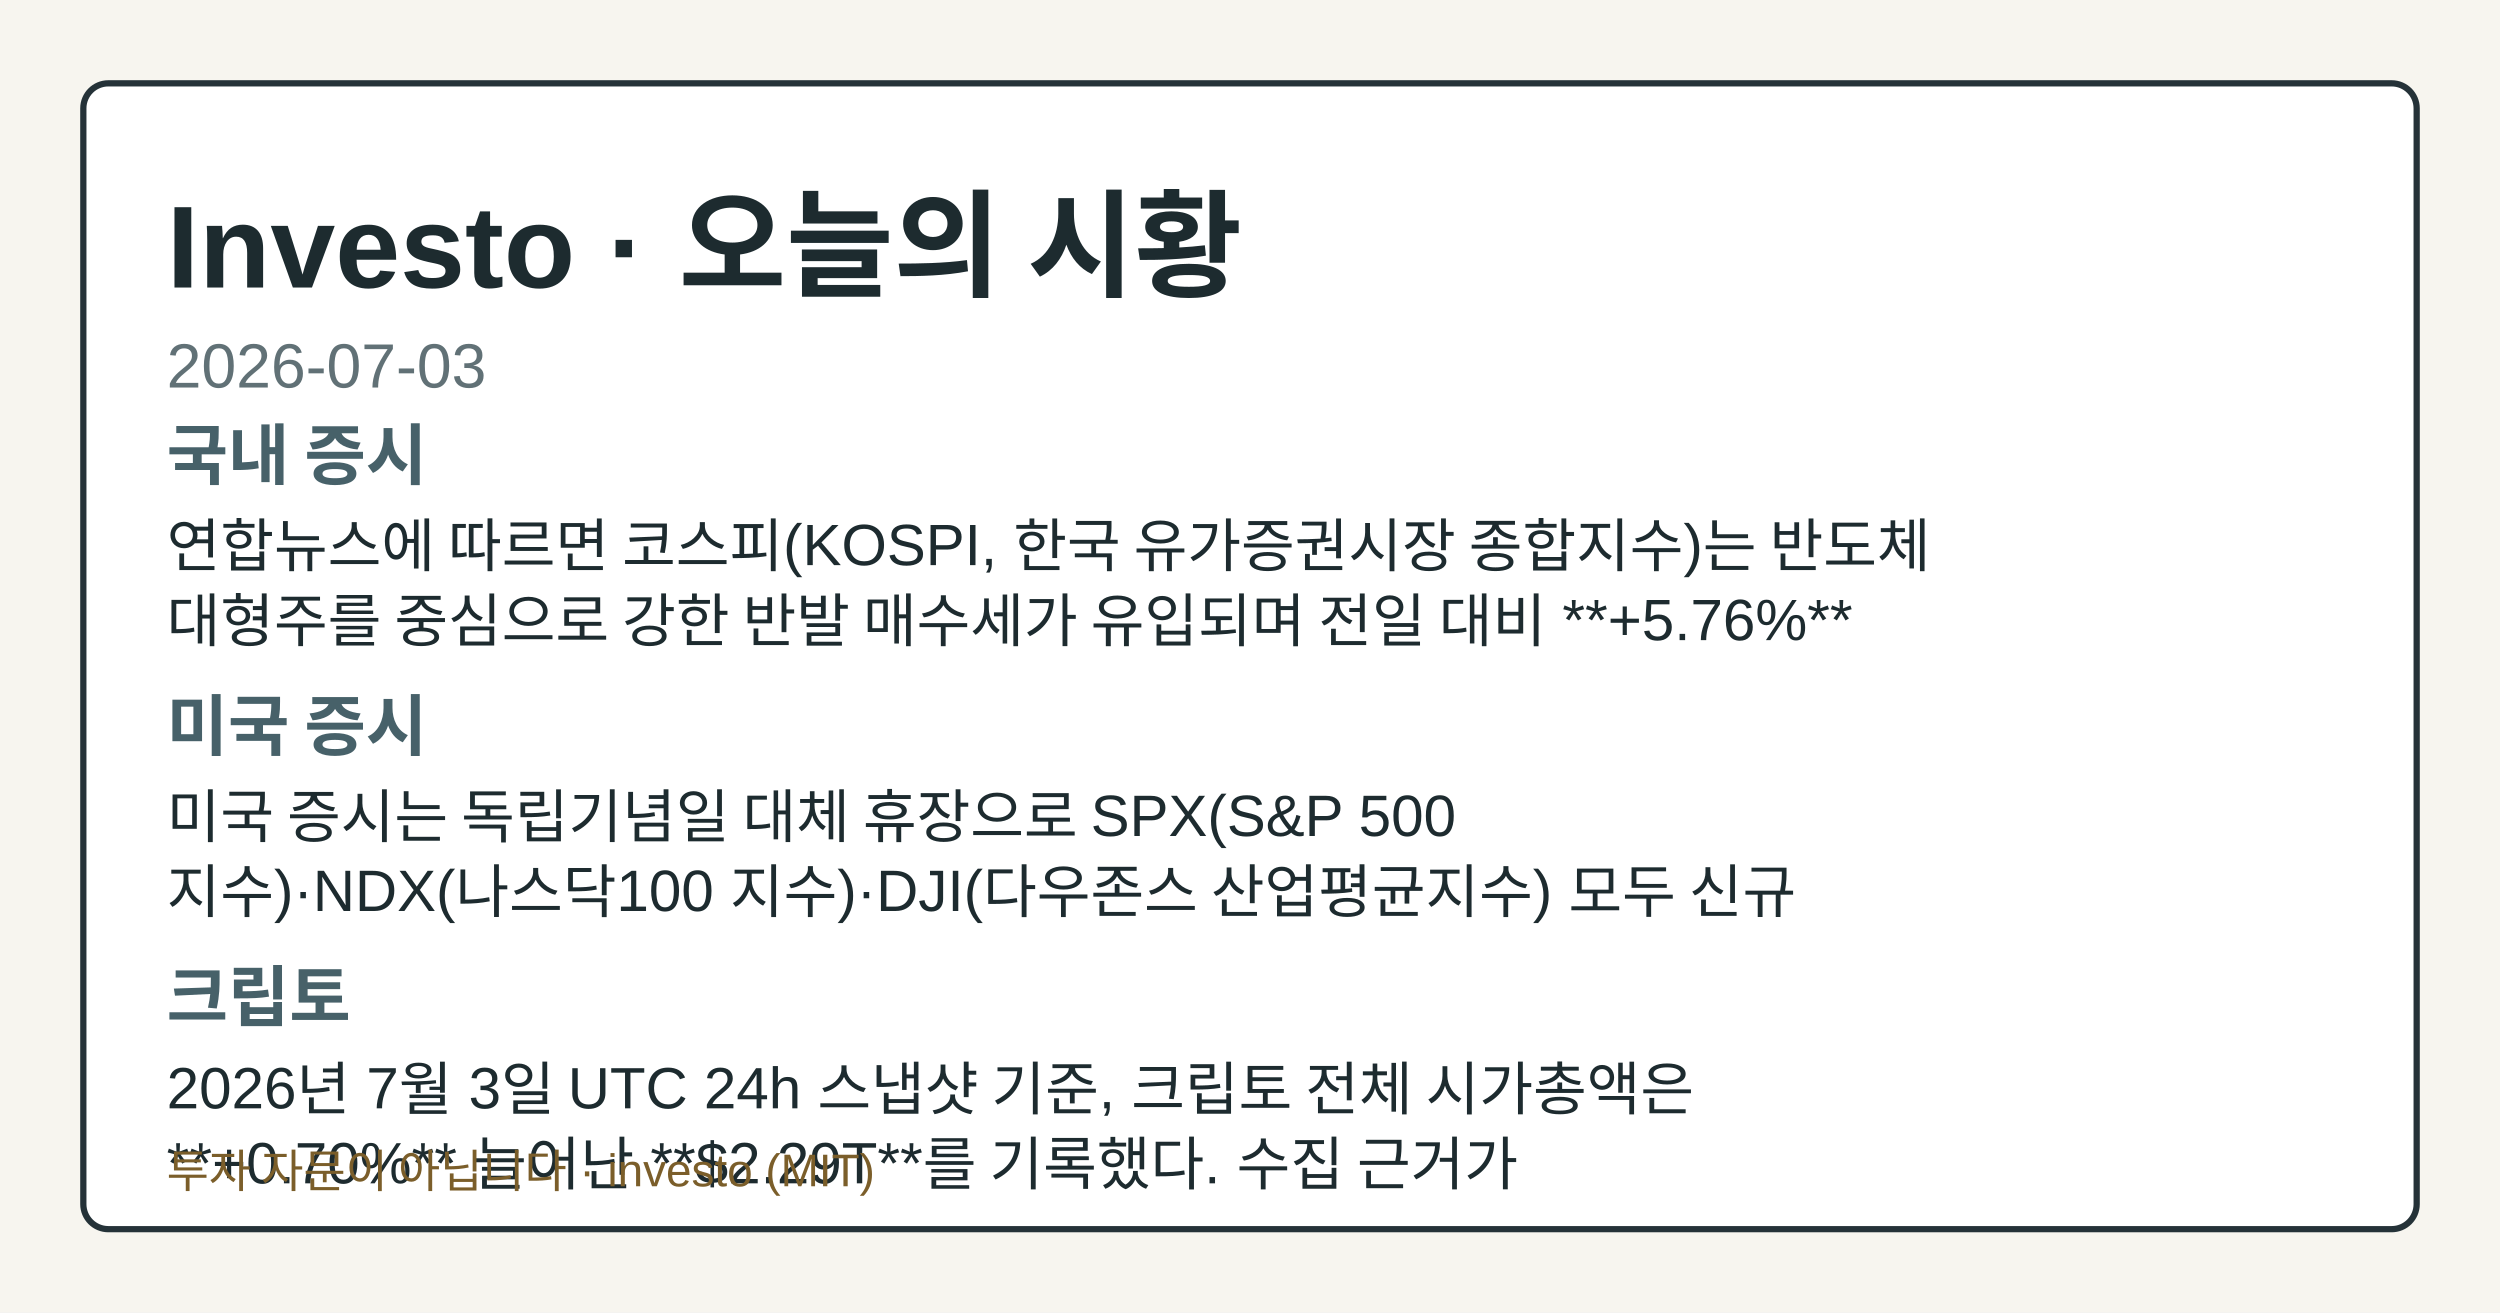
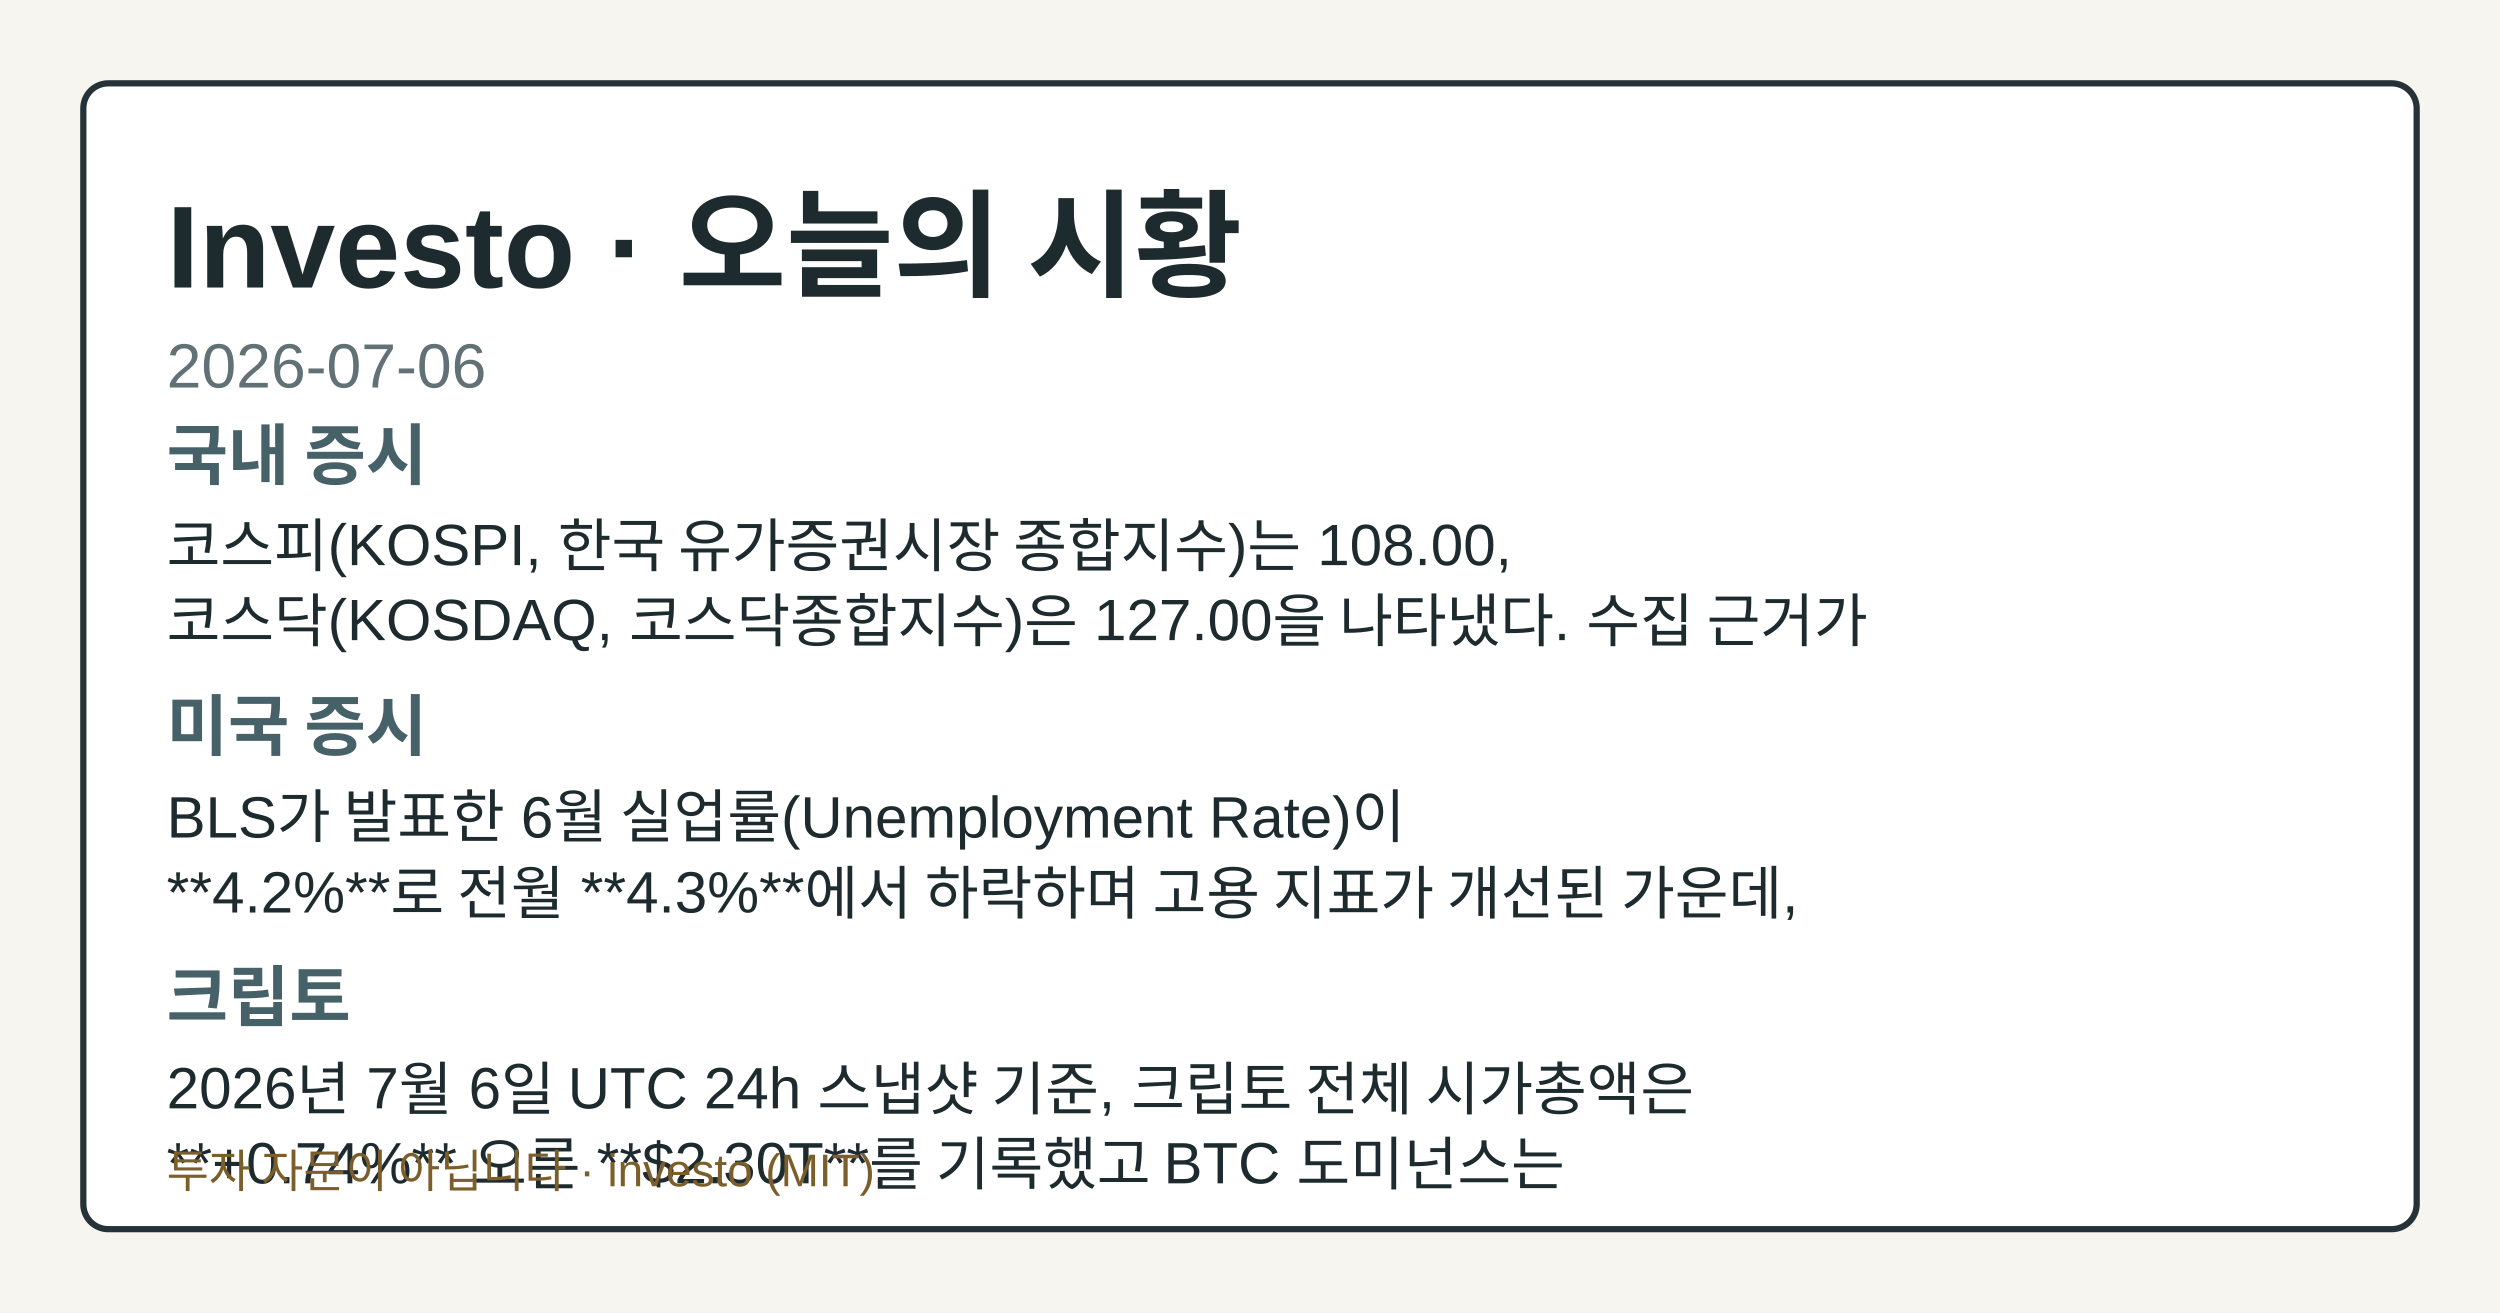
- <svg xmlns="http://www.w3.org/2000/svg" width="1200" height="630" viewBox="0 0 1200 630" role="img" aria-label="Investo 2026-07-03 시황 OG 카드">
+ <svg xmlns="http://www.w3.org/2000/svg" width="1200" height="630" viewBox="0 0 1200 630" role="img" aria-label="Investo 2026-07-06 시황 OG 카드">
  <style>.og-bg{fill:#f7f5ef;}.og-frame{fill:#ffffff;stroke:#253238;}.og-title{fill:#1d2b2f;}.og-subtitle{fill:#617176;}.og-label{fill:#476169;}.og-text{fill:#1d2b2f;}.og-disclaimer{fill:#7b5e2a;}@media (prefers-color-scheme: dark){.og-bg{fill:#0f1417;}.og-frame{fill:#1a2026;stroke:#9fb1ba;}.og-title{fill:#f4f6f8;}.og-subtitle{fill:#bfcdd4;}.og-label{fill:#a8c0c8;}.og-text{fill:#e8eef1;}.og-disclaimer{fill:#e2c489;}}</style>
  <rect class="og-bg" width="1200" height="630" />
  <rect class="og-frame" x="40" y="40" width="1120" height="550" rx="12" stroke-width="3" />
  <text class="og-title" x="80" y="138" font-family="&quot;Noto Sans KR&quot;, Arial, sans-serif" font-size="56" font-weight="700">Investo · 오늘의 시황</text>
-   <text class="og-subtitle" x="80" y="186" font-family="&quot;Noto Sans KR&quot;, Arial, sans-serif" font-size="30">2026-07-03</text>
+   <text class="og-subtitle" x="80" y="186" font-family="&quot;Noto Sans KR&quot;, Arial, sans-serif" font-size="30">2026-07-06</text>
  <text class="og-label" x="80" y="230" font-family="&quot;Noto Sans KR&quot;, Arial, sans-serif" font-size="32" font-weight="700">국내 증시</text>
-   <text class="og-text" x="80" y="272" font-family="&quot;Noto Sans KR&quot;, Arial, sans-serif" font-size="28">연합뉴스에 따르면 코스피(KOSPI, 한국 유가증권시장 종합지수)는 반도체</text>
-   <text class="og-text" x="80" y="308" font-family="&quot;Noto Sans KR&quot;, Arial, sans-serif" font-size="28">대형주를 중심으로 강한 반발 매수세가 유입되며 전일 대비 **+5.76%**</text>
+   <text class="og-text" x="80" y="272" font-family="&quot;Noto Sans KR&quot;, Arial, sans-serif" font-size="28">코스피(KOSPI, 한국 유가증권시장 종합지수)는 108.00,</text>
+   <text class="og-text" x="80" y="308" font-family="&quot;Noto Sans KR&quot;, Arial, sans-serif" font-size="28">코스닥(KOSDAQ, 코스닥종합지수)은 127.00을 나타냈다. 수집 근거가</text>
  <text class="og-label" x="80" y="360" font-family="&quot;Noto Sans KR&quot;, Arial, sans-serif" font-size="32" font-weight="700">미국 증시</text>
-   <text class="og-text" x="80" y="402" font-family="&quot;Noto Sans KR&quot;, Arial, sans-serif" font-size="28">미국 증시는 독립기념일 대체 휴장으로 SPX(S&amp;P 500</text>
-   <text class="og-text" x="80" y="438" font-family="&quot;Noto Sans KR&quot;, Arial, sans-serif" font-size="28">지수)·NDX(나스닥100 지수)·DJI(다우존스 산업평균지수) 모두 신규</text>
+   <text class="og-text" x="80" y="402" font-family="&quot;Noto Sans KR&quot;, Arial, sans-serif" font-size="28">BLS가 발표한 6월 실업률(Unemployment Rate)이</text>
+   <text class="og-text" x="80" y="438" font-family="&quot;Noto Sans KR&quot;, Arial, sans-serif" font-size="28">**4.2%**로 전월 **4.3%**에서 하락하며 고용 지표가 개선된 가운데,</text>
  <text class="og-label" x="80" y="490" font-family="&quot;Noto Sans KR&quot;, Arial, sans-serif" font-size="32" font-weight="700">크립토</text>
-   <text class="og-text" x="80" y="532" font-family="&quot;Noto Sans KR&quot;, Arial, sans-serif" font-size="28">2026년 7월 3일 UTC 24h 스냅샷 기준, 크립토 전체 시가총액은</text>
-   <text class="og-text" x="80" y="568" font-family="&quot;Noto Sans KR&quot;, Arial, sans-serif" font-size="28">**+0.70%** 늘어난 **$2.29T**를 기록했다. 수집 근거가</text>
+   <text class="og-text" x="80" y="532" font-family="&quot;Noto Sans KR&quot;, Arial, sans-serif" font-size="28">2026년 7월 6일 UTC 24h 스냅샷 기준, 크립토 전체 시가총액은</text>
+   <text class="og-text" x="80" y="568" font-family="&quot;Noto Sans KR&quot;, Arial, sans-serif" font-size="28">**+0.74%** 오른 **$2.30T**를 기록했고 BTC 도미넌스는</text>
  <text class="og-disclaimer" x="80" y="570" font-family="&quot;Noto Sans KR&quot;, Arial, sans-serif" font-size="22">투자 자문이 아닙니다 · investo (MIT)</text>
</svg>
